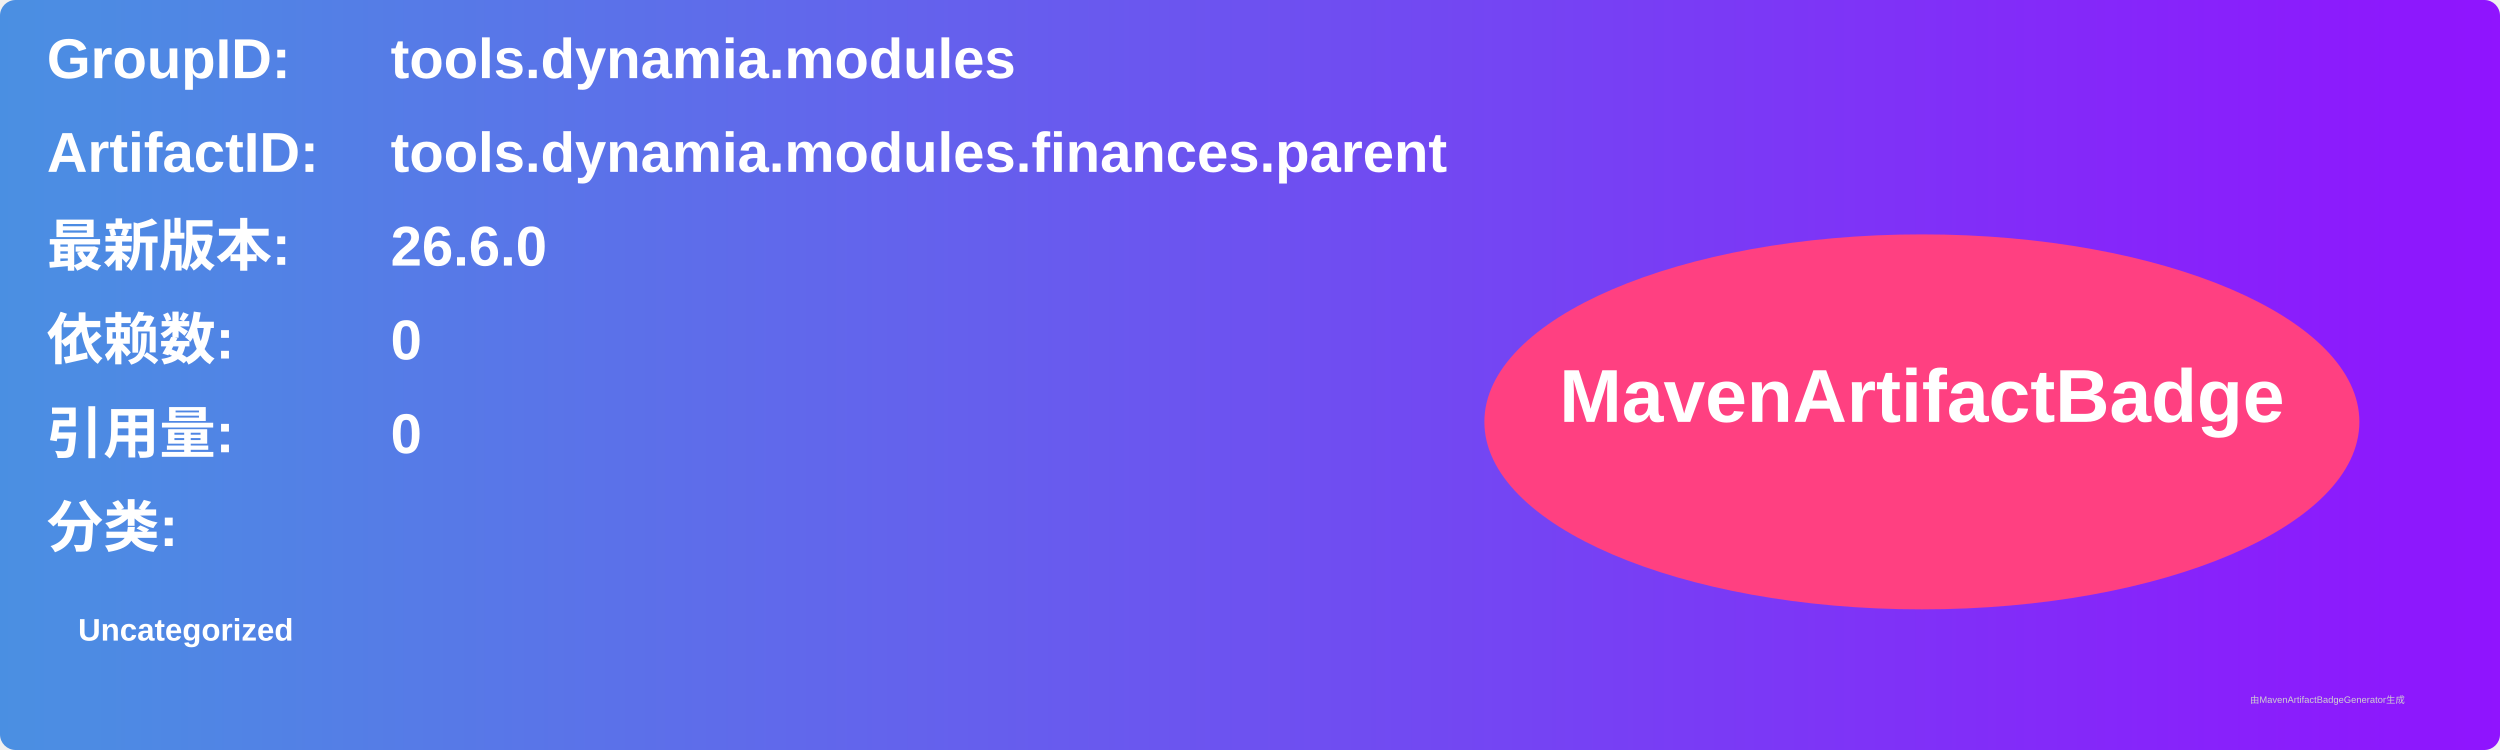
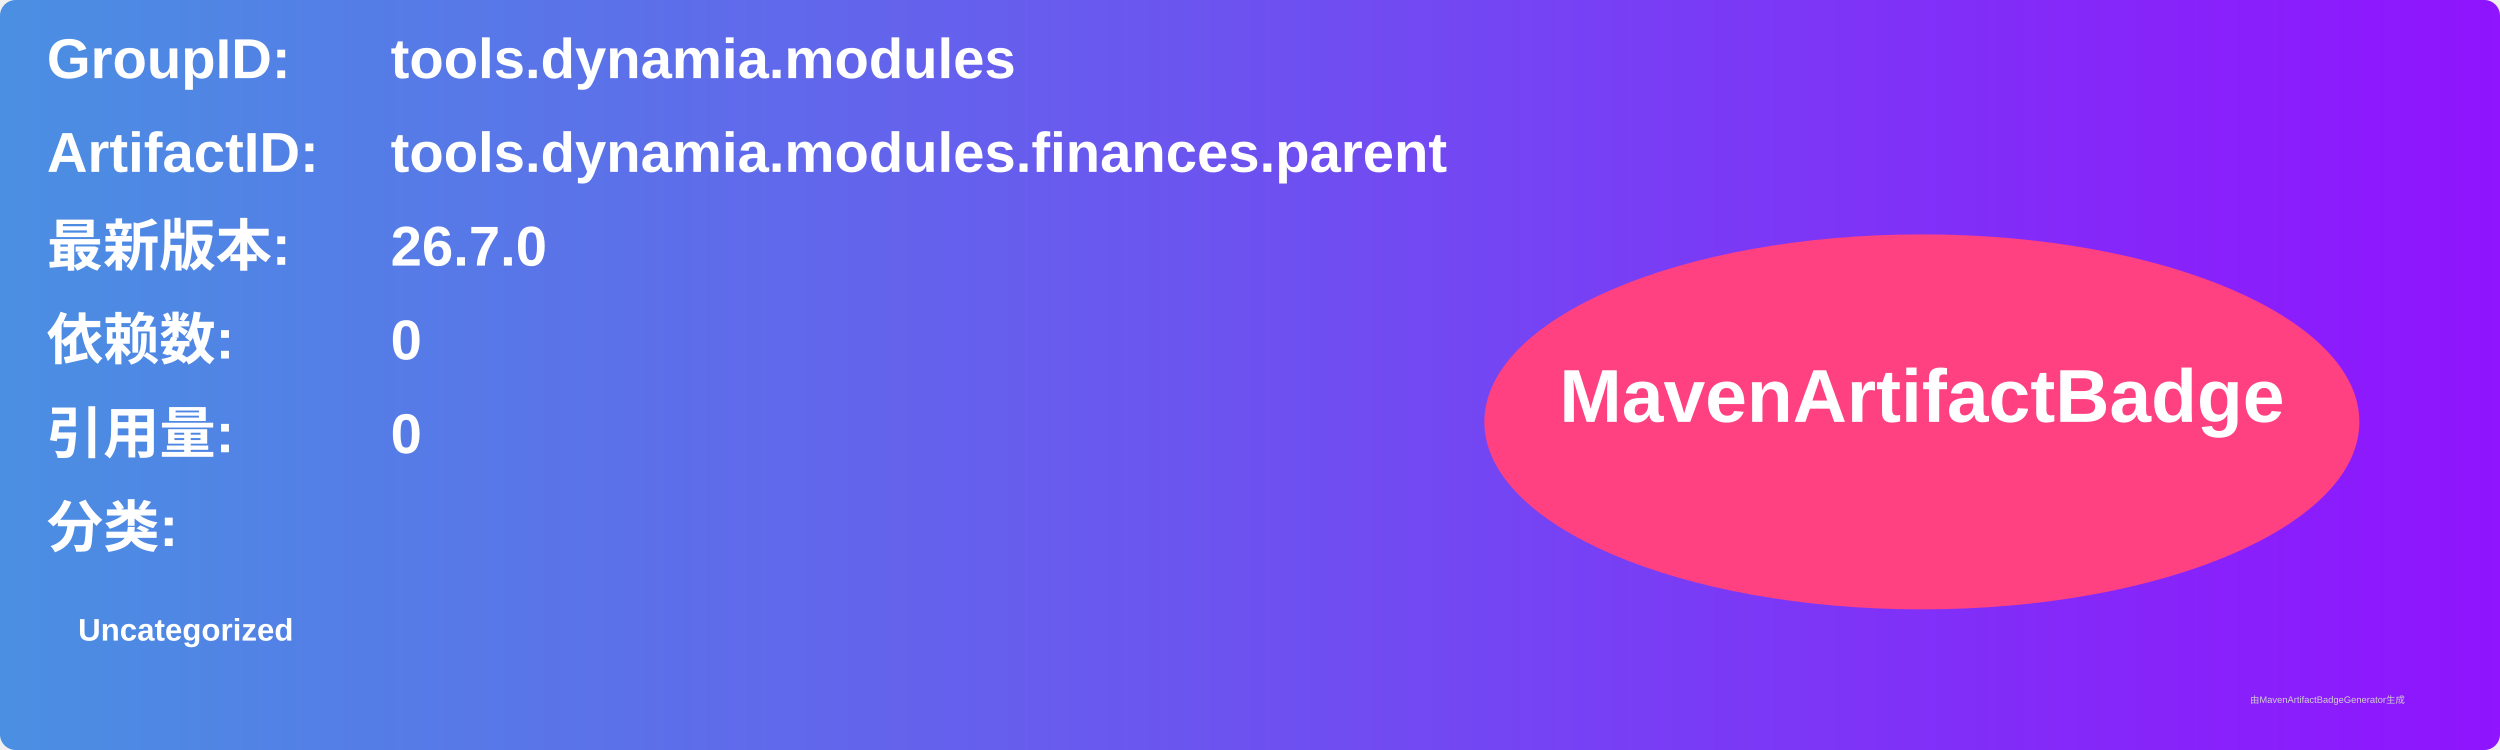
<svg xmlns="http://www.w3.org/2000/svg" width="800" height="240" viewBox="0 0 800 240">
  <linearGradient id="grad" x1="0%" y1="0%" x2="100%" y2="0%">
    <stop offset="0%" stop-color="#4a90e2" />
    <stop offset="100%" stop-color="#9013fe" />
  </linearGradient>
  <rect width="100%" height="100%" rx="5" ry="5" fill="url(#grad)" />
  <g transform="translate(15, 15)">
    <text x="0" y="10" font-family="Arial" font-size="18" fill="white" font-weight="bold" width="260">GroupID:</text>
    <text x="110" y="10" font-family="Arial" font-size="18" fill="white" font-weight="bold" width="460">tools.dynamia.modules</text>
    <text x="0" y="40" font-family="Arial" font-size="18" fill="white" font-weight="bold" width="260">ArtifactID:</text>
    <text x="110" y="40" font-family="Arial" font-size="18" fill="white" font-weight="bold" width="460">tools.dynamia.modules.finances.parent</text>
    <text x="0" y="70" font-family="Arial" font-size="18" fill="white" font-weight="bold">最新版本:</text>
    <text x="110" y="70" font-family="Arial" font-size="18" fill="white" font-weight="bold">
-       <tspan font-weight="bold">26.6.0</tspan>
+       <tspan font-weight="bold">26.7.0</tspan>
    </text>
    <text x="0" y="100" font-family="Arial" font-size="18" fill="white" font-weight="bold">依赖数: </text>
    <text x="110" y="100" font-family="Arial" font-size="18" fill="white">
      <tspan font-weight="bold">0</tspan>
    </text>
    <text x="0" y="130" font-family="Arial" font-size="18" fill="white" font-weight="bold">引用量: </text>
    <text x="110" y="130" font-family="Arial" font-size="18" fill="white">
      <tspan font-weight="bold">0</tspan>
    </text>
    <text x="0" y="160" font-family="Arial" font-size="18" fill="white" font-weight="bold">分类:</text>
    <text x="10" y="190" font-family="Arial" font-size="10" fill="white">
      <tspan font-weight="bold">Uncategorized</tspan>
    </text>
    <ellipse cx="600" cy="120" rx="140" ry="60" fill="#ff4081" />
    <text x="600" y="120" text-anchor="middle" font-family="Arial" font-size="24" fill="white" font-weight="bold">MavenArtifactBadge</text>
  </g>
  <text x="720" y="225" font-family="Arial" font-size="3" fill="#d0d0d0">由MavenArtifactBadgeGenerator生成</text>
</svg>
